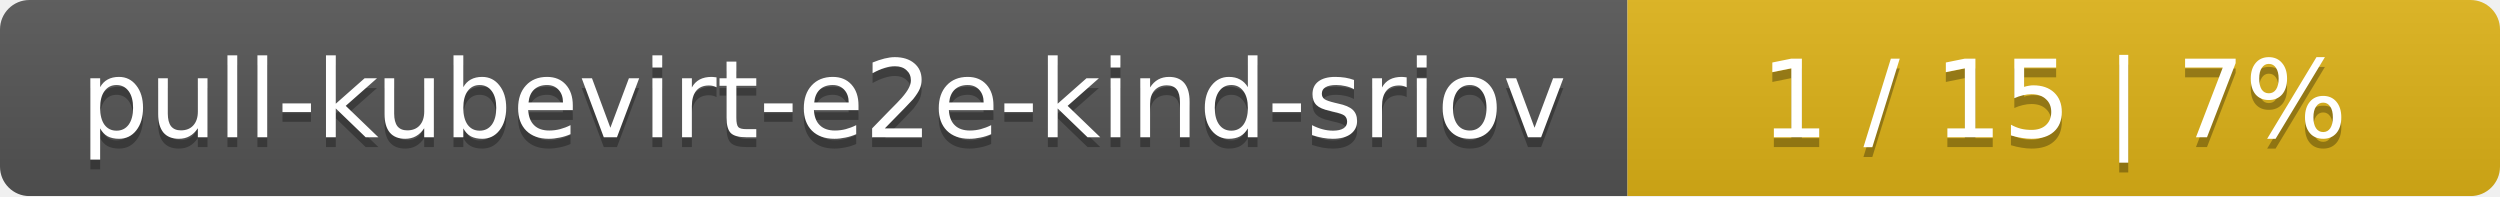
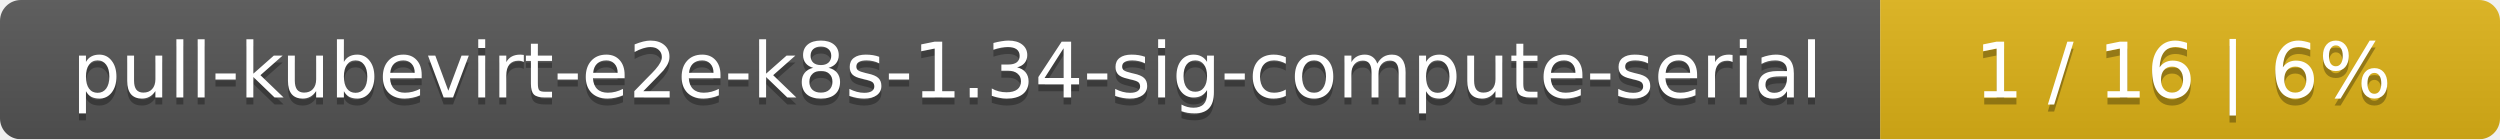
- <svg xmlns="http://www.w3.org/2000/svg" width="255" height="20">
+ <svg xmlns="http://www.w3.org/2000/svg" width="359" height="20">
  <linearGradient id="smooth" x2="0" y2="100%">
    <stop offset="0" stop-color="#bbb" stop-opacity=".1" />
    <stop offset="1" stop-opacity=".1" />
  </linearGradient>
  <mask id="round">
-     <rect width="255" height="20" rx="3" fill="#fff" />
+     <rect width="359" height="20" rx="3" fill="#fff" />
  </mask>
  <g mask="url(#round)">
-     <rect width="166" height="20" fill="#555" />
-     <rect x="166" width="89" height="20" fill="#dfb317" />
-     <rect width="255" height="20" fill="url(#smooth)" />
+     <rect width="270" height="20" fill="#555" />
+     <rect x="270" width="89" height="20" fill="#dfb317" />
+     <rect width="359" height="20" fill="url(#smooth)" />
  </g>
  <g fill="#fff" text-anchor="middle" font-family="DejaVu Sans,Verdana,Geneva,sans-serif" font-size="11">
-     <text x="84" y="15" fill="#010101" fill-opacity=".3">pull-kubevirt-e2e-kind-sriov</text>
-     <text x="84" y="14">pull-kubevirt-e2e-kind-sriov</text>
-     <text x="209.5" y="15" fill="#010101" fill-opacity=".3">1 / 15    |    7%</text>
-     <text x="209.5" y="14">1 / 15    |    7%</text>
+     <text x="136" y="15" fill="#010101" fill-opacity=".3">pull-kubevirt-e2e-k8s-1.34-sig-compute-serial</text>
+     <text x="136" y="14">pull-kubevirt-e2e-k8s-1.34-sig-compute-serial</text>
+     <text x="313.5" y="15" fill="#010101" fill-opacity=".3">1 / 16    |    6%</text>
+     <text x="313.5" y="14">1 / 16    |    6%</text>
  </g>
</svg>
